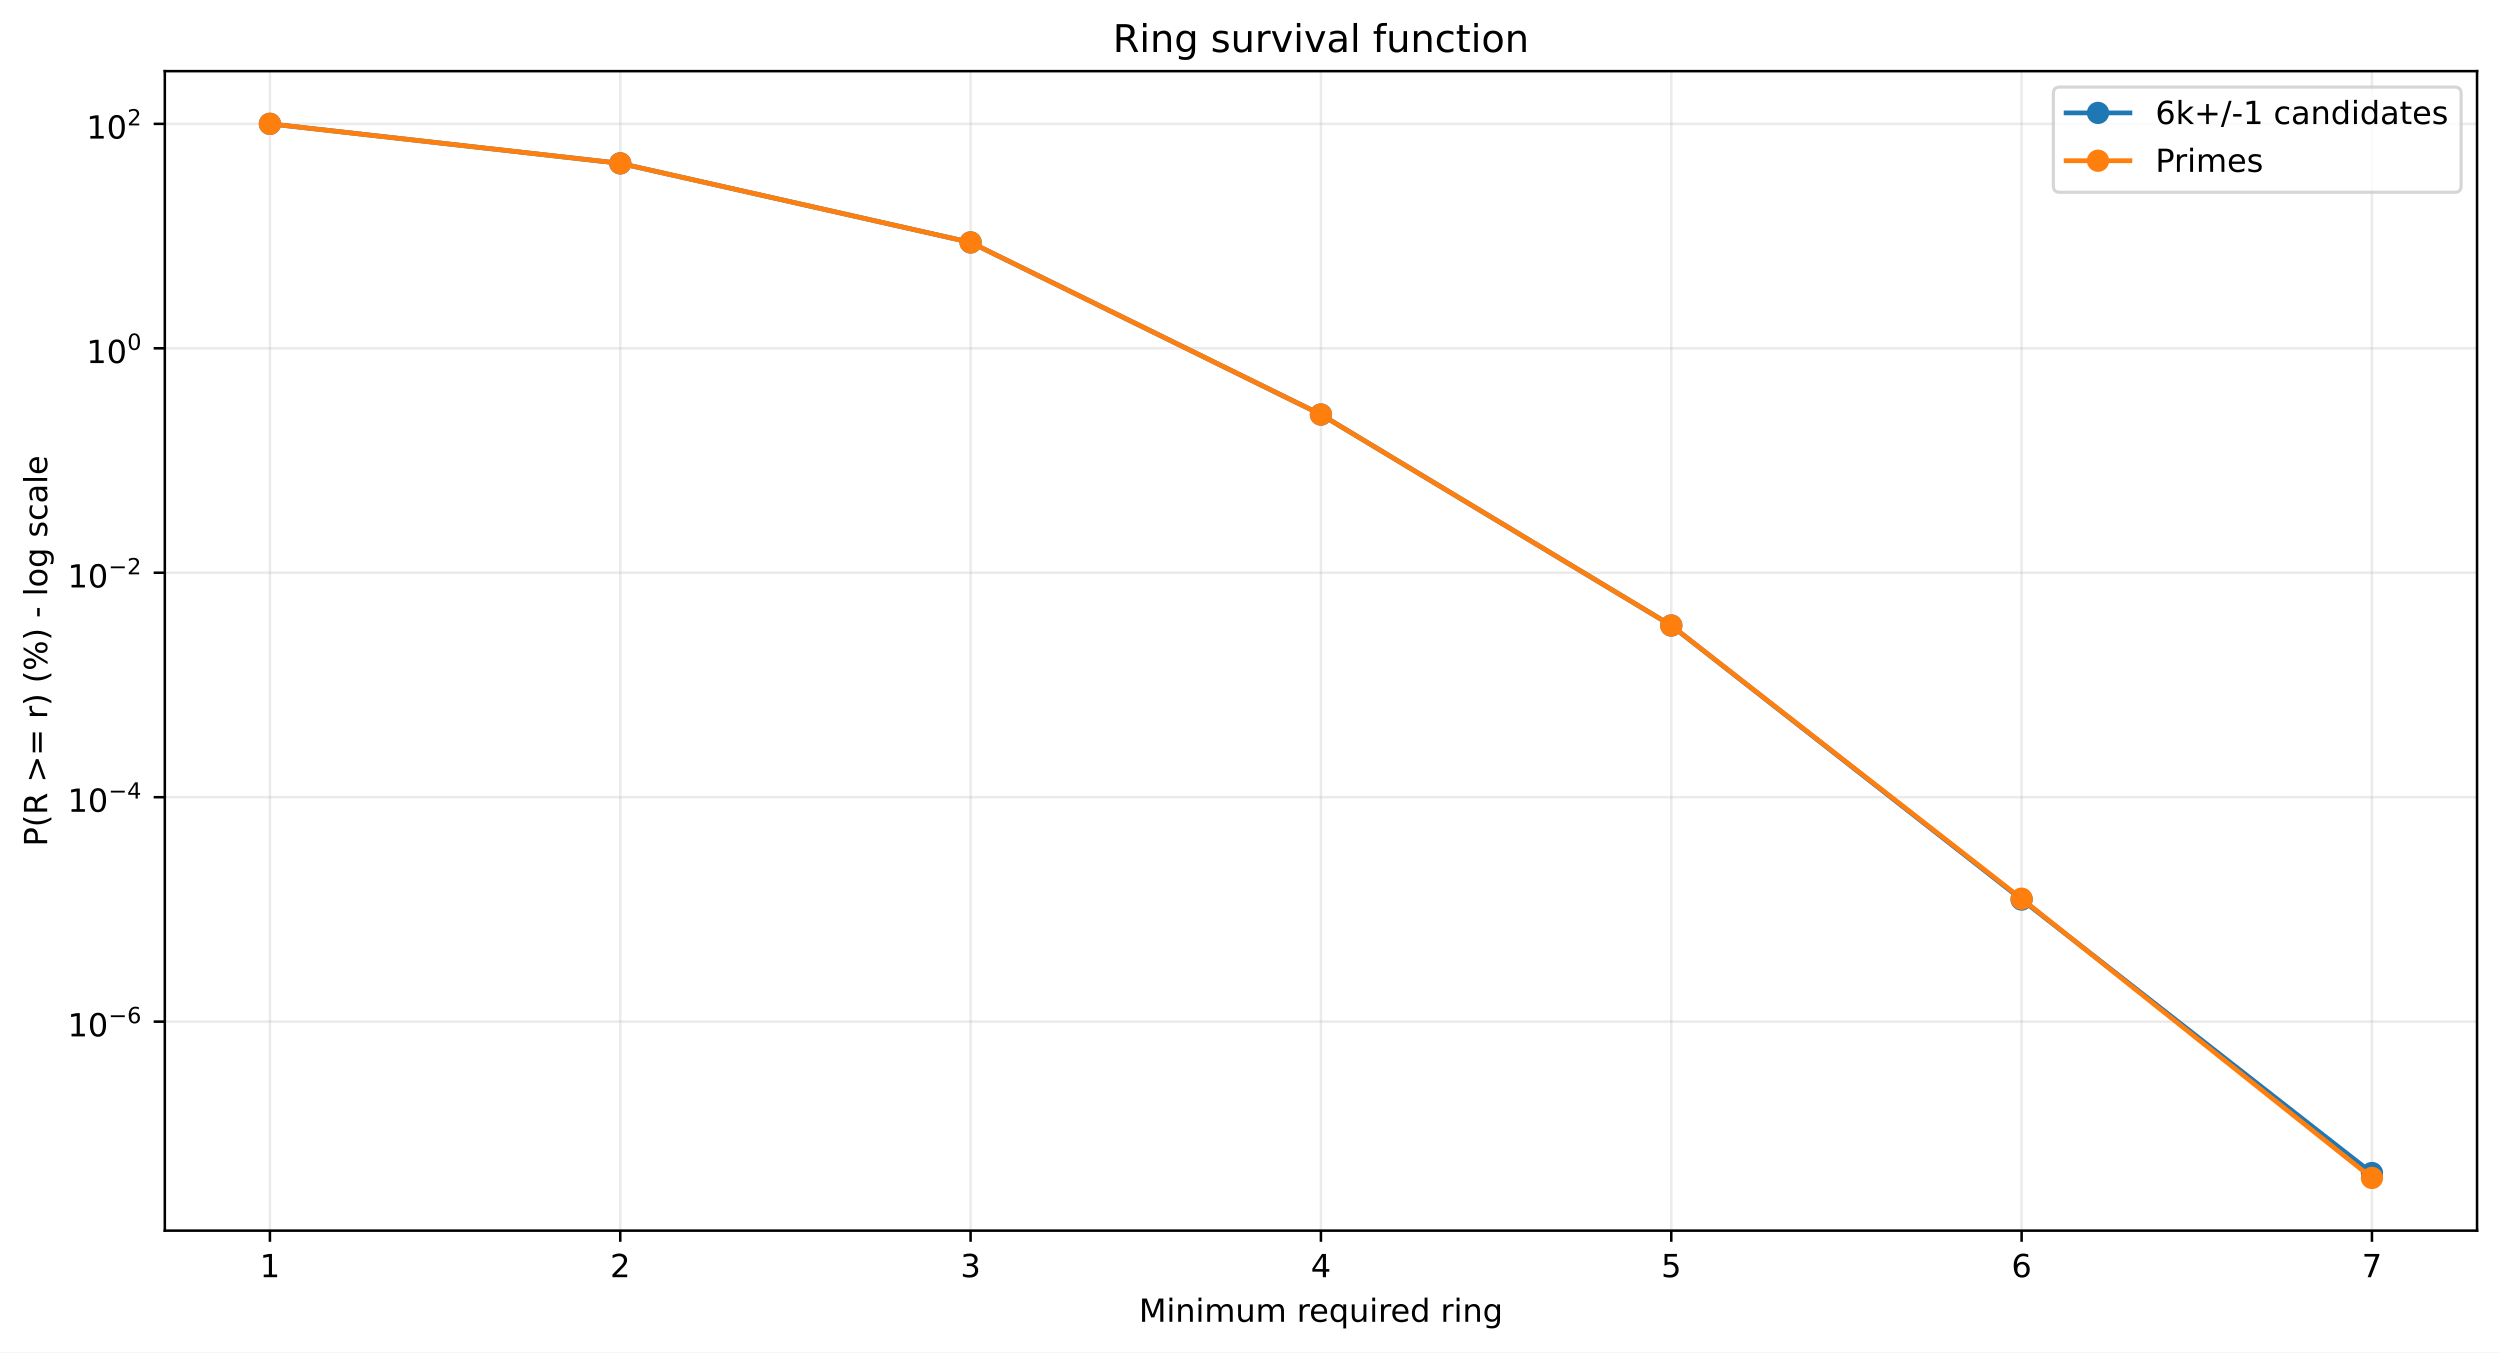
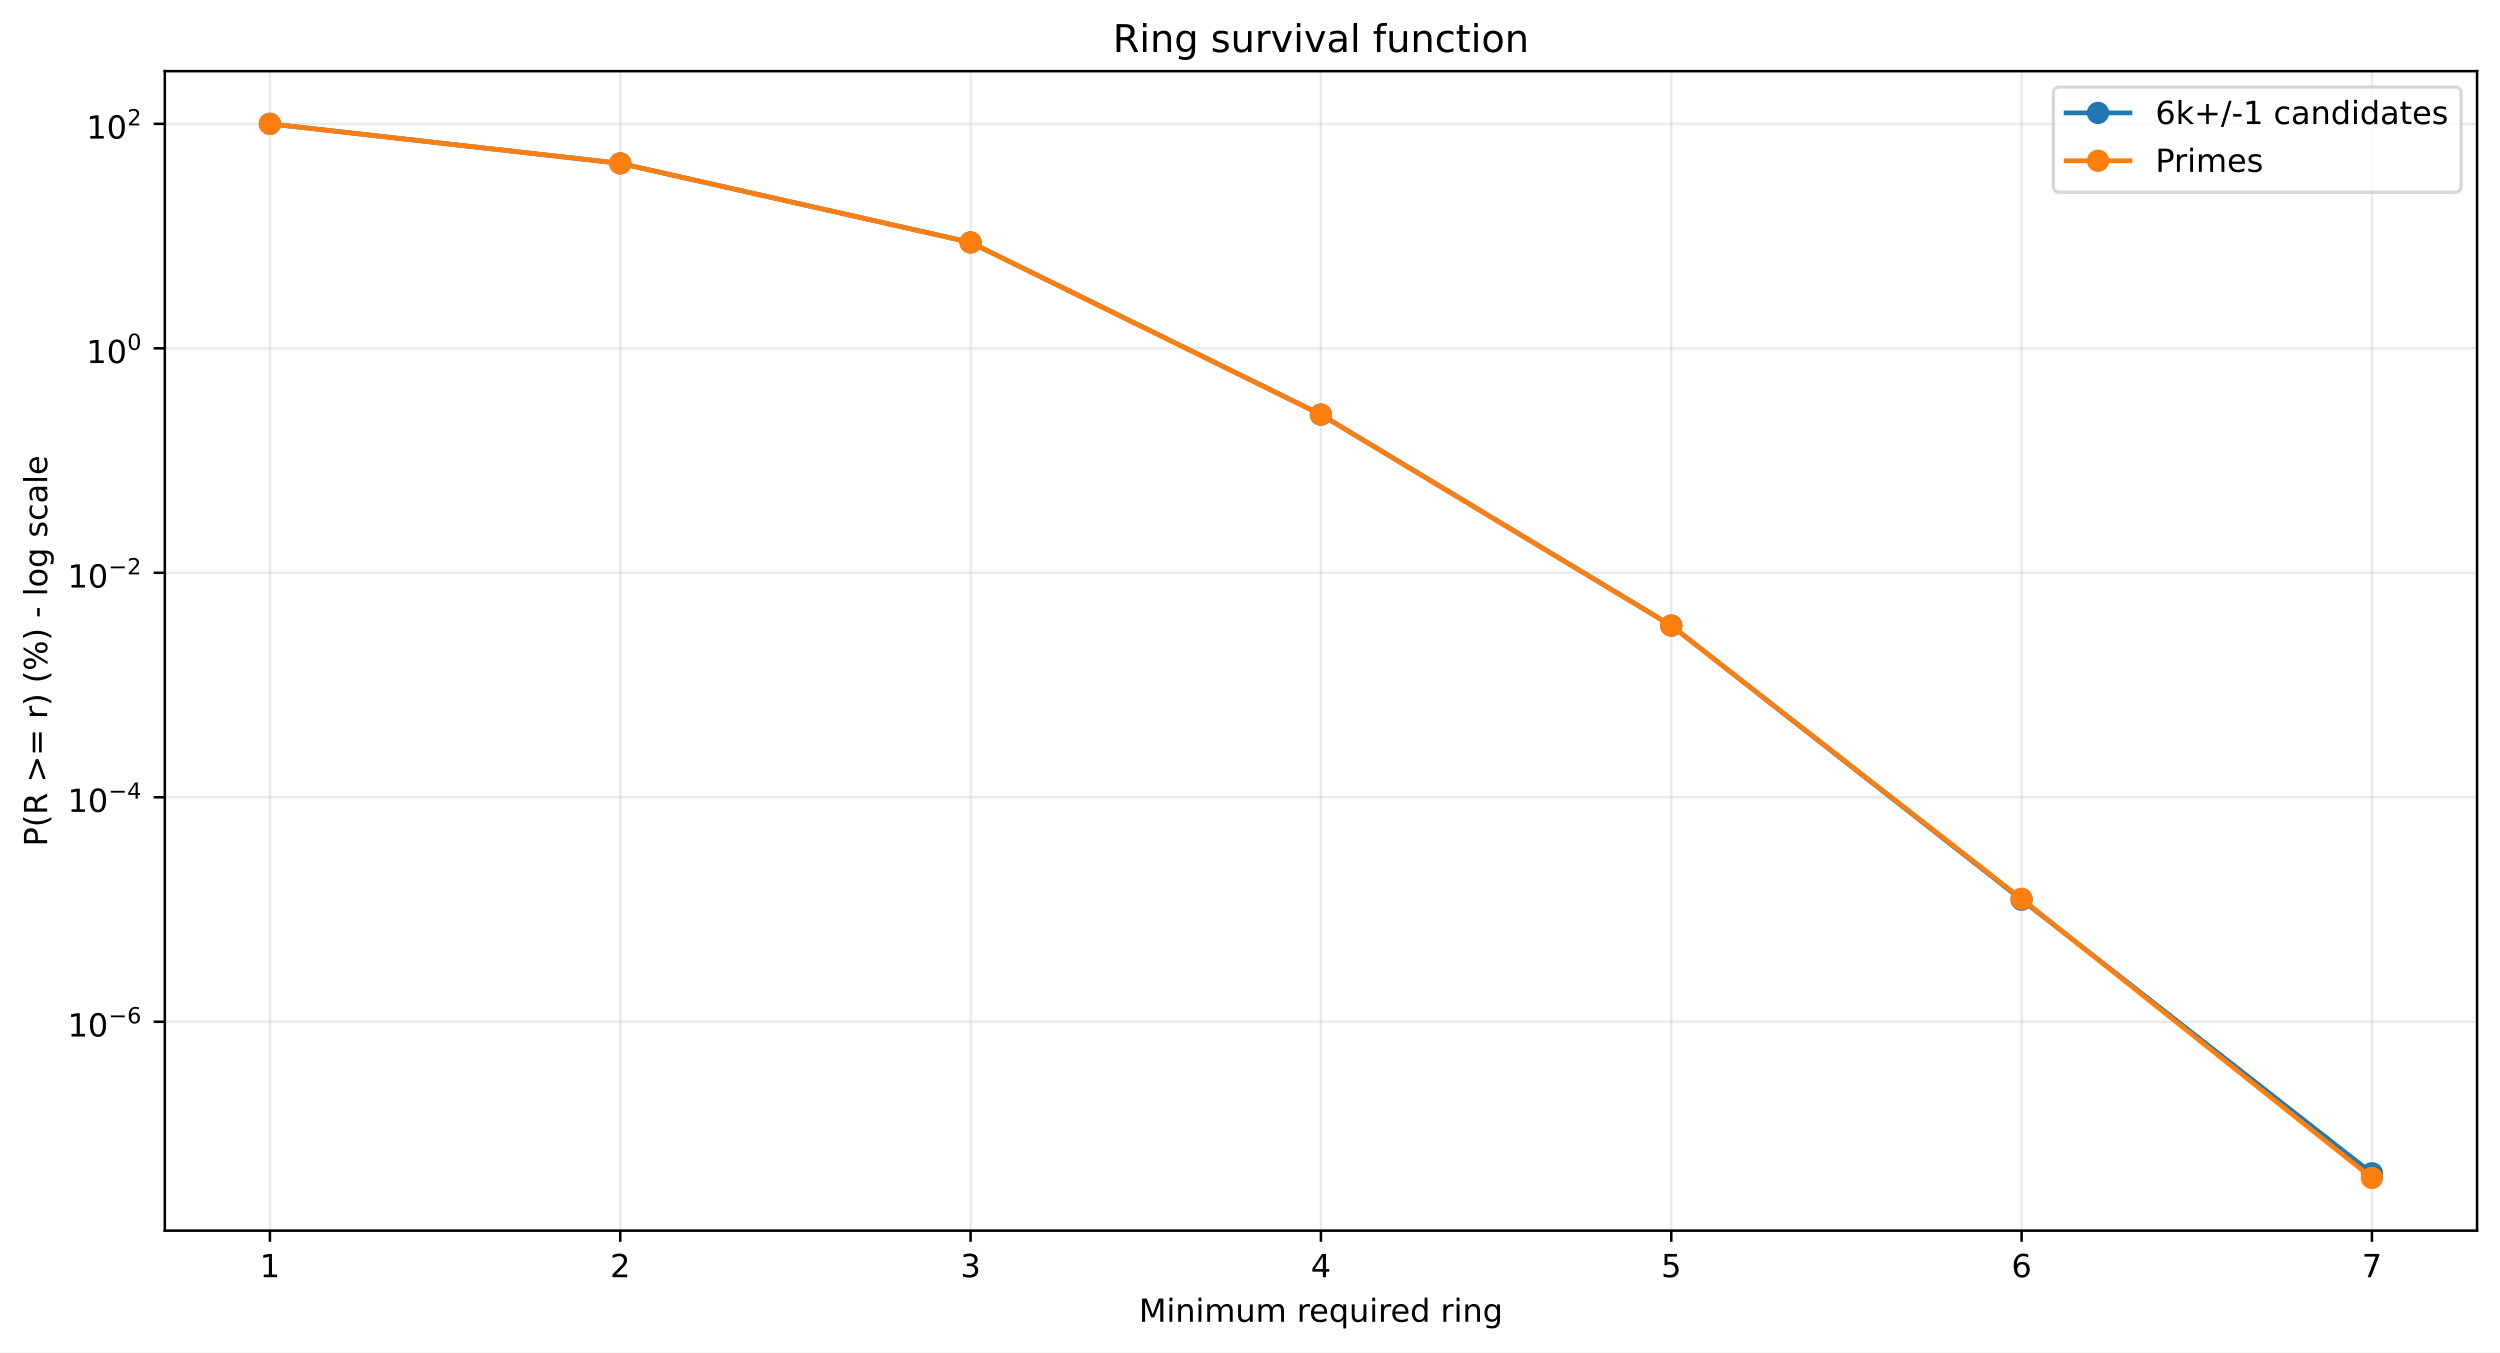
<svg xmlns="http://www.w3.org/2000/svg" xmlns:xlink="http://www.w3.org/1999/xlink" width="784.218pt" height="424.237pt" viewBox="0 0 784.218 424.237" version="1.1">
  <defs>
    <style type="text/css">*{stroke-linejoin: round; stroke-linecap: butt}</style>
  </defs>
  <g id="figure_1">
    <g id="patch_1">
      <path d="M 0 424.237  L 784.218 424.237  L 784.218 0  L 0 0  z " style="fill: #ffffff" />
    </g>
    <g id="axes_1">
      <g id="patch_2">
        <path d="M 51.701 386.036  L 777.018 386.036  L 777.018 22.318  L 51.701 22.318  z " style="fill: #ffffff" />
      </g>
      <g id="matplotlib.axis_1">
        <g id="xtick_1">
          <g id="line2d_1">
-             <path d="M 84.67 386.036  L 84.67 22.318  " clip-path="url(#p1ae38e6b0f)" style="fill: none; stroke: #b0b0b0; stroke-opacity: 0.25; stroke-width: 0.8; stroke-linecap: square" />
+             <path d="M 84.67 386.036  L 84.67 22.318  " clip-path="url(#p50b3329f3d)" style="fill: none; stroke: #b0b0b0; stroke-opacity: 0.25; stroke-width: 0.8; stroke-linecap: square" />
          </g>
          <g id="line2d_2">
            <defs>
-               <path id="m059212025f" d="M 0 0  L 0 3.5  " style="stroke: #000000; stroke-width: 0.8" />
+               <path id="m45922d19ab" d="M 0 0  L 0 3.5  " style="stroke: #000000; stroke-width: 0.8" />
            </defs>
            <g>
-               <use xlink:href="#m059212025f" x="84.67" y="386.036" style="stroke: #000000; stroke-width: 0.8" />
+               <use xlink:href="#m45922d19ab" x="84.67" y="386.036" style="stroke: #000000; stroke-width: 0.8" />
            </g>
          </g>
          <g id="text_1">
            <g transform="translate(81.48852 400.6334) scale(0.1 -0.1)">
              <defs>
                <path id="DejaVuSans-14" d="M 794 531  L 1825 531  L 1825 4091  L 703 3866  L 703 4441  L 1819 4666  L 2450 4666  L 2450 531  L 3481 531  L 3481 0  L 794 0  L 794 531  z " transform="scale(0.015625)" />
              </defs>
              <use xlink:href="#DejaVuSans-14" />
            </g>
          </g>
        </g>
        <g id="xtick_2">
          <g id="line2d_3">
-             <path d="M 194.566 386.036  L 194.566 22.318  " clip-path="url(#p1ae38e6b0f)" style="fill: none; stroke: #b0b0b0; stroke-opacity: 0.25; stroke-width: 0.8; stroke-linecap: square" />
+             <path d="M 194.566 386.036  L 194.566 22.318  " clip-path="url(#p50b3329f3d)" style="fill: none; stroke: #b0b0b0; stroke-opacity: 0.25; stroke-width: 0.8; stroke-linecap: square" />
          </g>
          <g id="line2d_4">
            <g>
-               <use xlink:href="#m059212025f" x="194.566" y="386.036" style="stroke: #000000; stroke-width: 0.8" />
+               <use xlink:href="#m45922d19ab" x="194.566" y="386.036" style="stroke: #000000; stroke-width: 0.8" />
            </g>
          </g>
          <g id="text_2">
            <g transform="translate(191.3851 400.6334) scale(0.1 -0.1)">
              <defs>
                <path id="DejaVuSans-15" d="M 1228 531  L 3431 531  L 3431 0  L 469 0  L 469 531  Q 828 903 1448 1529  Q 2069 2156 2228 2338  Q 2531 2678 2651 2914  Q 2772 3150 2772 3378  Q 2772 3750 2511 3984  Q 2250 4219 1831 4219  Q 1534 4219 1204 4116  Q 875 4013 500 3803  L 500 4441  Q 881 4594 1212 4672  Q 1544 4750 1819 4750  Q 2544 4750 2975 4387  Q 3406 4025 3406 3419  Q 3406 3131 3298 2873  Q 3191 2616 2906 2266  Q 2828 2175 2409 1742  Q 1991 1309 1228 531  z " transform="scale(0.015625)" />
              </defs>
              <use xlink:href="#DejaVuSans-15" />
            </g>
          </g>
        </g>
        <g id="xtick_3">
          <g id="line2d_5">
-             <path d="M 304.463 386.036  L 304.463 22.318  " clip-path="url(#p1ae38e6b0f)" style="fill: none; stroke: #b0b0b0; stroke-opacity: 0.25; stroke-width: 0.8; stroke-linecap: square" />
+             <path d="M 304.463 386.036  L 304.463 22.318  " clip-path="url(#p50b3329f3d)" style="fill: none; stroke: #b0b0b0; stroke-opacity: 0.25; stroke-width: 0.8; stroke-linecap: square" />
          </g>
          <g id="line2d_6">
            <g>
-               <use xlink:href="#m059212025f" x="304.463" y="386.036" style="stroke: #000000; stroke-width: 0.8" />
+               <use xlink:href="#m45922d19ab" x="304.463" y="386.036" style="stroke: #000000; stroke-width: 0.8" />
            </g>
          </g>
          <g id="text_3">
            <g transform="translate(301.2817 400.6334) scale(0.1 -0.1)">
              <defs>
                <path id="DejaVuSans-16" d="M 2597 2516  Q 3050 2419 3304 2112  Q 3559 1806 3559 1356  Q 3559 666 3084 287  Q 2609 -91 1734 -91  Q 1441 -91 1130 -33  Q 819 25 488 141  L 488 750  Q 750 597 1062 519  Q 1375 441 1716 441  Q 2309 441 2620 675  Q 2931 909 2931 1356  Q 2931 1769 2642 2001  Q 2353 2234 1838 2234  L 1294 2234  L 1294 2753  L 1863 2753  Q 2328 2753 2575 2939  Q 2822 3125 2822 3475  Q 2822 3834 2567 4026  Q 2313 4219 1838 4219  Q 1578 4219 1281 4162  Q 984 4106 628 3988  L 628 4550  Q 988 4650 1302 4700  Q 1616 4750 1894 4750  Q 2613 4750 3031 4423  Q 3450 4097 3450 3541  Q 3450 3153 3228 2886  Q 3006 2619 2597 2516  z " transform="scale(0.015625)" />
              </defs>
              <use xlink:href="#DejaVuSans-16" />
            </g>
          </g>
        </g>
        <g id="xtick_4">
          <g id="line2d_7">
-             <path d="M 414.36 386.036  L 414.36 22.318  " clip-path="url(#p1ae38e6b0f)" style="fill: none; stroke: #b0b0b0; stroke-opacity: 0.25; stroke-width: 0.8; stroke-linecap: square" />
+             <path d="M 414.36 386.036  L 414.36 22.318  " clip-path="url(#p50b3329f3d)" style="fill: none; stroke: #b0b0b0; stroke-opacity: 0.25; stroke-width: 0.8; stroke-linecap: square" />
          </g>
          <g id="line2d_8">
            <g>
-               <use xlink:href="#m059212025f" x="414.36" y="386.036" style="stroke: #000000; stroke-width: 0.8" />
+               <use xlink:href="#m45922d19ab" x="414.36" y="386.036" style="stroke: #000000; stroke-width: 0.8" />
            </g>
          </g>
          <g id="text_4">
            <g transform="translate(411.1784 400.6334) scale(0.1 -0.1)">
              <defs>
                <path id="DejaVuSans-17" d="M 2419 4116  L 825 1625  L 2419 1625  L 2419 4116  z M 2253 4666  L 3047 4666  L 3047 1625  L 3713 1625  L 3713 1100  L 3047 1100  L 3047 0  L 2419 0  L 2419 1100  L 313 1100  L 313 1709  L 2253 4666  z " transform="scale(0.015625)" />
              </defs>
              <use xlink:href="#DejaVuSans-17" />
            </g>
          </g>
        </g>
        <g id="xtick_5">
          <g id="line2d_9">
-             <path d="M 524.256 386.036  L 524.256 22.318  " clip-path="url(#p1ae38e6b0f)" style="fill: none; stroke: #b0b0b0; stroke-opacity: 0.25; stroke-width: 0.8; stroke-linecap: square" />
+             <path d="M 524.256 386.036  L 524.256 22.318  " clip-path="url(#p50b3329f3d)" style="fill: none; stroke: #b0b0b0; stroke-opacity: 0.25; stroke-width: 0.8; stroke-linecap: square" />
          </g>
          <g id="line2d_10">
            <g>
-               <use xlink:href="#m059212025f" x="524.256" y="386.036" style="stroke: #000000; stroke-width: 0.8" />
+               <use xlink:href="#m45922d19ab" x="524.256" y="386.036" style="stroke: #000000; stroke-width: 0.8" />
            </g>
          </g>
          <g id="text_5">
            <g transform="translate(521.075 400.6334) scale(0.1 -0.1)">
              <defs>
                <path id="DejaVuSans-18" d="M 691 4666  L 3169 4666  L 3169 4134  L 1269 4134  L 1269 2991  Q 1406 3038 1543 3061  Q 1681 3084 1819 3084  Q 2600 3084 3056 2656  Q 3513 2228 3513 1497  Q 3513 744 3044 326  Q 2575 -91 1722 -91  Q 1428 -91 1123 -41  Q 819 9 494 109  L 494 744  Q 775 591 1075 516  Q 1375 441 1709 441  Q 2250 441 2565 725  Q 2881 1009 2881 1497  Q 2881 1984 2565 2268  Q 2250 2553 1709 2553  Q 1456 2553 1204 2497  Q 953 2441 691 2322  L 691 4666  z " transform="scale(0.015625)" />
              </defs>
              <use xlink:href="#DejaVuSans-18" />
            </g>
          </g>
        </g>
        <g id="xtick_6">
          <g id="line2d_11">
-             <path d="M 634.153 386.036  L 634.153 22.318  " clip-path="url(#p1ae38e6b0f)" style="fill: none; stroke: #b0b0b0; stroke-opacity: 0.25; stroke-width: 0.8; stroke-linecap: square" />
+             <path d="M 634.153 386.036  L 634.153 22.318  " clip-path="url(#p50b3329f3d)" style="fill: none; stroke: #b0b0b0; stroke-opacity: 0.25; stroke-width: 0.8; stroke-linecap: square" />
          </g>
          <g id="line2d_12">
            <g>
-               <use xlink:href="#m059212025f" x="634.153" y="386.036" style="stroke: #000000; stroke-width: 0.8" />
+               <use xlink:href="#m45922d19ab" x="634.153" y="386.036" style="stroke: #000000; stroke-width: 0.8" />
            </g>
          </g>
          <g id="text_6">
            <g transform="translate(630.9716 400.6334) scale(0.1 -0.1)">
              <defs>
                <path id="DejaVuSans-19" d="M 2113 2584  Q 1688 2584 1439 2293  Q 1191 2003 1191 1497  Q 1191 994 1439 701  Q 1688 409 2113 409  Q 2538 409 2786 701  Q 3034 994 3034 1497  Q 3034 2003 2786 2293  Q 2538 2584 2113 2584  z M 3366 4563  L 3366 3988  Q 3128 4100 2886 4159  Q 2644 4219 2406 4219  Q 1781 4219 1451 3797  Q 1122 3375 1075 2522  Q 1259 2794 1537 2939  Q 1816 3084 2150 3084  Q 2853 3084 3261 2657  Q 3669 2231 3669 1497  Q 3669 778 3244 343  Q 2819 -91 2113 -91  Q 1303 -91 875 529  Q 447 1150 447 2328  Q 447 3434 972 4092  Q 1497 4750 2381 4750  Q 2619 4750 2861 4703  Q 3103 4656 3366 4563  z " transform="scale(0.015625)" />
              </defs>
              <use xlink:href="#DejaVuSans-19" />
            </g>
          </g>
        </g>
        <g id="xtick_7">
          <g id="line2d_13">
-             <path d="M 744.049 386.036  L 744.049 22.318  " clip-path="url(#p1ae38e6b0f)" style="fill: none; stroke: #b0b0b0; stroke-opacity: 0.25; stroke-width: 0.8; stroke-linecap: square" />
+             <path d="M 744.049 386.036  L 744.049 22.318  " clip-path="url(#p50b3329f3d)" style="fill: none; stroke: #b0b0b0; stroke-opacity: 0.25; stroke-width: 0.8; stroke-linecap: square" />
          </g>
          <g id="line2d_14">
            <g>
-               <use xlink:href="#m059212025f" x="744.049" y="386.036" style="stroke: #000000; stroke-width: 0.8" />
+               <use xlink:href="#m45922d19ab" x="744.049" y="386.036" style="stroke: #000000; stroke-width: 0.8" />
            </g>
          </g>
          <g id="text_7">
            <g transform="translate(740.8682 400.6334) scale(0.1 -0.1)">
              <defs>
                <path id="DejaVuSans-1a" d="M 525 4666  L 3525 4666  L 3525 4397  L 1831 0  L 1172 0  L 2766 4134  L 525 4134  L 525 4666  z " transform="scale(0.015625)" />
              </defs>
              <use xlink:href="#DejaVuSans-1a" />
            </g>
          </g>
        </g>
        <g id="text_8">
          <g transform="translate(357.2737 414.6342) scale(0.1 -0.1)">
            <defs>
              <path id="DejaVuSans-30" d="M 628 4666  L 1569 4666  L 2759 1491  L 3956 4666  L 4897 4666  L 4897 0  L 4281 0  L 4281 4097  L 3078 897  L 2444 897  L 1241 4097  L 1241 0  L 628 0  L 628 4666  z " transform="scale(0.015625)" />
              <path id="DejaVuSans-4c" d="M 603 3500  L 1178 3500  L 1178 0  L 603 0  L 603 3500  z M 603 4863  L 1178 4863  L 1178 4134  L 603 4134  L 603 4863  z " transform="scale(0.015625)" />
              <path id="DejaVuSans-51" d="M 3513 2113  L 3513 0  L 2938 0  L 2938 2094  Q 2938 2591 2744 2837  Q 2550 3084 2163 3084  Q 1697 3084 1428 2787  Q 1159 2491 1159 1978  L 1159 0  L 581 0  L 581 3500  L 1159 3500  L 1159 2956  Q 1366 3272 1645 3428  Q 1925 3584 2291 3584  Q 2894 3584 3203 3211  Q 3513 2838 3513 2113  z " transform="scale(0.015625)" />
              <path id="DejaVuSans-50" d="M 3328 2828  Q 3544 3216 3844 3400  Q 4144 3584 4550 3584  Q 5097 3584 5394 3201  Q 5691 2819 5691 2113  L 5691 0  L 5113 0  L 5113 2094  Q 5113 2597 4934 2840  Q 4756 3084 4391 3084  Q 3944 3084 3684 2787  Q 3425 2491 3425 1978  L 3425 0  L 2847 0  L 2847 2094  Q 2847 2600 2669 2842  Q 2491 3084 2119 3084  Q 1678 3084 1418 2786  Q 1159 2488 1159 1978  L 1159 0  L 581 0  L 581 3500  L 1159 3500  L 1159 2956  Q 1356 3278 1631 3431  Q 1906 3584 2284 3584  Q 2666 3584 2933 3390  Q 3200 3197 3328 2828  z " transform="scale(0.015625)" />
              <path id="DejaVuSans-58" d="M 544 1381  L 544 3500  L 1119 3500  L 1119 1403  Q 1119 906 1312 657  Q 1506 409 1894 409  Q 2359 409 2629 706  Q 2900 1003 2900 1516  L 2900 3500  L 3475 3500  L 3475 0  L 2900 0  L 2900 538  Q 2691 219 2414 64  Q 2138 -91 1772 -91  Q 1169 -91 856 284  Q 544 659 544 1381  z M 1991 3584  L 1991 3584  z " transform="scale(0.015625)" />
              <path id="DejaVuSans-3" transform="scale(0.015625)" />
              <path id="DejaVuSans-55" d="M 2631 2963  Q 2534 3019 2420 3045  Q 2306 3072 2169 3072  Q 1681 3072 1420 2755  Q 1159 2438 1159 1844  L 1159 0  L 581 0  L 581 3500  L 1159 3500  L 1159 2956  Q 1341 3275 1631 3429  Q 1922 3584 2338 3584  Q 2397 3584 2469 3576  Q 2541 3569 2628 3553  L 2631 2963  z " transform="scale(0.015625)" />
              <path id="DejaVuSans-48" d="M 3597 1894  L 3597 1613  L 953 1613  Q 991 1019 1311 708  Q 1631 397 2203 397  Q 2534 397 2845 478  Q 3156 559 3463 722  L 3463 178  Q 3153 47 2828 -22  Q 2503 -91 2169 -91  Q 1331 -91 842 396  Q 353 884 353 1716  Q 353 2575 817 3079  Q 1281 3584 2069 3584  Q 2775 3584 3186 3129  Q 3597 2675 3597 1894  z M 3022 2063  Q 3016 2534 2758 2815  Q 2500 3097 2075 3097  Q 1594 3097 1305 2825  Q 1016 2553 972 2059  L 3022 2063  z " transform="scale(0.015625)" />
              <path id="DejaVuSans-54" d="M 947 1747  Q 947 1113 1208 752  Q 1469 391 1925 391  Q 2381 391 2643 752  Q 2906 1113 2906 1747  Q 2906 2381 2643 2742  Q 2381 3103 1925 3103  Q 1469 3103 1208 2742  Q 947 2381 947 1747  z M 2906 525  Q 2725 213 2448 61  Q 2172 -91 1784 -91  Q 1150 -91 751 415  Q 353 922 353 1747  Q 353 2572 751 3078  Q 1150 3584 1784 3584  Q 2172 3584 2448 3432  Q 2725 3281 2906 2969  L 2906 3500  L 3481 3500  L 3481 -1331  L 2906 -1331  L 2906 525  z " transform="scale(0.015625)" />
              <path id="DejaVuSans-47" d="M 2906 2969  L 2906 4863  L 3481 4863  L 3481 0  L 2906 0  L 2906 525  Q 2725 213 2448 61  Q 2172 -91 1784 -91  Q 1150 -91 751 415  Q 353 922 353 1747  Q 353 2572 751 3078  Q 1150 3584 1784 3584  Q 2172 3584 2448 3432  Q 2725 3281 2906 2969  z M 947 1747  Q 947 1113 1208 752  Q 1469 391 1925 391  Q 2381 391 2643 752  Q 2906 1113 2906 1747  Q 2906 2381 2643 2742  Q 2381 3103 1925 3103  Q 1469 3103 1208 2742  Q 947 2381 947 1747  z " transform="scale(0.015625)" />
              <path id="DejaVuSans-4a" d="M 2906 1791  Q 2906 2416 2648 2759  Q 2391 3103 1925 3103  Q 1463 3103 1205 2759  Q 947 2416 947 1791  Q 947 1169 1205 825  Q 1463 481 1925 481  Q 2391 481 2648 825  Q 2906 1169 2906 1791  z M 3481 434  Q 3481 -459 3084 -895  Q 2688 -1331 1869 -1331  Q 1566 -1331 1297 -1286  Q 1028 -1241 775 -1147  L 775 -588  Q 1028 -725 1275 -790  Q 1522 -856 1778 -856  Q 2344 -856 2625 -561  Q 2906 -266 2906 331  L 2906 616  Q 2728 306 2450 153  Q 2172 0 1784 0  Q 1141 0 747 490  Q 353 981 353 1791  Q 353 2603 747 3093  Q 1141 3584 1784 3584  Q 2172 3584 2450 3431  Q 2728 3278 2906 2969  L 2906 3500  L 3481 3500  L 3481 434  z " transform="scale(0.015625)" />
            </defs>
            <use xlink:href="#DejaVuSans-30" />
            <use xlink:href="#DejaVuSans-4c" transform="translate(86.28125 0)" />
            <use xlink:href="#DejaVuSans-51" transform="translate(114.0625 0)" />
            <use xlink:href="#DejaVuSans-4c" transform="translate(177.4375 0)" />
            <use xlink:href="#DejaVuSans-50" transform="translate(205.2188 0)" />
            <use xlink:href="#DejaVuSans-58" transform="translate(302.625 0)" />
            <use xlink:href="#DejaVuSans-50" transform="translate(366 0)" />
            <use xlink:href="#DejaVuSans-3" transform="translate(463.4062 0)" />
            <use xlink:href="#DejaVuSans-55" transform="translate(495.1875 0)" />
            <use xlink:href="#DejaVuSans-48" transform="translate(534.0938 0)" />
            <use xlink:href="#DejaVuSans-54" transform="translate(595.625 0)" />
            <use xlink:href="#DejaVuSans-58" transform="translate(659.1094 0)" />
            <use xlink:href="#DejaVuSans-4c" transform="translate(722.4844 0)" />
            <use xlink:href="#DejaVuSans-55" transform="translate(750.2656 0)" />
            <use xlink:href="#DejaVuSans-48" transform="translate(789.1719 0)" />
            <use xlink:href="#DejaVuSans-47" transform="translate(850.7031 0)" />
            <use xlink:href="#DejaVuSans-3" transform="translate(914.1875 0)" />
            <use xlink:href="#DejaVuSans-55" transform="translate(945.9688 0)" />
            <use xlink:href="#DejaVuSans-4c" transform="translate(987.0781 0)" />
            <use xlink:href="#DejaVuSans-51" transform="translate(1014.859 0)" />
            <use xlink:href="#DejaVuSans-4a" transform="translate(1078.234 0)" />
          </g>
        </g>
      </g>
      <g id="matplotlib.axis_2">
        <g id="ytick_1">
          <g id="line2d_15">
-             <path d="M 51.701 320.472  L 777.018 320.472  " clip-path="url(#p1ae38e6b0f)" style="fill: none; stroke: #b0b0b0; stroke-opacity: 0.25; stroke-width: 0.8; stroke-linecap: square" />
+             <path d="M 51.701 320.515  L 777.018 320.515  " clip-path="url(#p50b3329f3d)" style="fill: none; stroke: #b0b0b0; stroke-opacity: 0.25; stroke-width: 0.8; stroke-linecap: square" />
          </g>
          <g id="line2d_16">
            <defs>
-               <path id="m1b7228b751" d="M 0 0  L -3.5 0  " style="stroke: #000000; stroke-width: 0.8" />
+               <path id="m582ec5934e" d="M 0 0  L -3.5 0  " style="stroke: #000000; stroke-width: 0.8" />
            </defs>
            <g>
-               <use xlink:href="#m1b7228b751" x="51.701" y="320.472" style="stroke: #000000; stroke-width: 0.8" />
+               <use xlink:href="#m582ec5934e" x="51.701" y="320.515" style="stroke: #000000; stroke-width: 0.8" />
            </g>
          </g>
          <g id="text_9">
-             <g transform="translate(21.20078 325.1716) scale(0.1 -0.1)">
+             <g transform="translate(21.20078 325.2154) scale(0.1 -0.1)">
              <defs>
                <path id="DejaVuSans-13" d="M 2034 4250  Q 1547 4250 1301 3770  Q 1056 3291 1056 2328  Q 1056 1369 1301 889  Q 1547 409 2034 409  Q 2525 409 2770 889  Q 3016 1369 3016 2328  Q 3016 3291 2770 3770  Q 2525 4250 2034 4250  z M 2034 4750  Q 2819 4750 3233 4129  Q 3647 3509 3647 2328  Q 3647 1150 3233 529  Q 2819 -91 2034 -91  Q 1250 -91 836 529  Q 422 1150 422 2328  Q 422 3509 836 4129  Q 1250 4750 2034 4750  z " transform="scale(0.015625)" />
                <path id="DejaVuSans-c9c" d="M 678 2272  L 4684 2272  L 4684 1741  L 678 1741  L 678 2272  z " transform="scale(0.015625)" />
              </defs>
              <use xlink:href="#DejaVuSans-14" transform="translate(0 0.746875)" />
              <use xlink:href="#DejaVuSans-13" transform="translate(63.62305 0.746875)" />
              <use xlink:href="#DejaVuSans-c9c" transform="translate(128.2031 42.04688) scale(0.7)" />
              <use xlink:href="#DejaVuSans-19" transform="translate(186.8555 42.04688) scale(0.7)" />
            </g>
          </g>
        </g>
        <g id="ytick_2">
          <g id="line2d_17">
-             <path d="M 51.701 250.066  L 777.018 250.066  " clip-path="url(#p1ae38e6b0f)" style="fill: none; stroke: #b0b0b0; stroke-opacity: 0.25; stroke-width: 0.8; stroke-linecap: square" />
+             <path d="M 51.701 250.099  L 777.018 250.099  " clip-path="url(#p50b3329f3d)" style="fill: none; stroke: #b0b0b0; stroke-opacity: 0.25; stroke-width: 0.8; stroke-linecap: square" />
          </g>
          <g id="line2d_18">
            <g>
-               <use xlink:href="#m1b7228b751" x="51.701" y="250.066" style="stroke: #000000; stroke-width: 0.8" />
+               <use xlink:href="#m582ec5934e" x="51.701" y="250.099" style="stroke: #000000; stroke-width: 0.8" />
            </g>
          </g>
          <g id="text_10">
-             <g transform="translate(21.20078 254.7164) scale(0.1 -0.1)">
+             <g transform="translate(21.20078 254.7493) scale(0.1 -0.1)">
              <use xlink:href="#DejaVuSans-14" transform="translate(0 0.665625)" />
              <use xlink:href="#DejaVuSans-13" transform="translate(63.62305 0.665625)" />
              <use xlink:href="#DejaVuSans-c9c" transform="translate(128.2031 41.96563) scale(0.7)" />
              <use xlink:href="#DejaVuSans-17" transform="translate(186.8555 41.96563) scale(0.7)" />
            </g>
          </g>
        </g>
        <g id="ytick_3">
          <g id="line2d_19">
-             <path d="M 51.701 179.661  L 777.018 179.661  " clip-path="url(#p1ae38e6b0f)" style="fill: none; stroke: #b0b0b0; stroke-opacity: 0.25; stroke-width: 0.8; stroke-linecap: square" />
+             <path d="M 51.701 179.683  L 777.018 179.683  " clip-path="url(#p50b3329f3d)" style="fill: none; stroke: #b0b0b0; stroke-opacity: 0.25; stroke-width: 0.8; stroke-linecap: square" />
          </g>
          <g id="line2d_20">
            <g>
-               <use xlink:href="#m1b7228b751" x="51.701" y="179.661" style="stroke: #000000; stroke-width: 0.8" />
+               <use xlink:href="#m582ec5934e" x="51.701" y="179.683" style="stroke: #000000; stroke-width: 0.8" />
            </g>
          </g>
          <g id="text_11">
-             <g transform="translate(21.20078 184.3612) scale(0.1 -0.1)">
+             <g transform="translate(21.20078 184.3831) scale(0.1 -0.1)">
              <use xlink:href="#DejaVuSans-14" transform="translate(0 0.746875)" />
              <use xlink:href="#DejaVuSans-13" transform="translate(63.62305 0.746875)" />
              <use xlink:href="#DejaVuSans-c9c" transform="translate(128.2031 42.04688) scale(0.7)" />
              <use xlink:href="#DejaVuSans-15" transform="translate(186.8555 42.04688) scale(0.7)" />
            </g>
          </g>
        </g>
        <g id="ytick_4">
          <g id="line2d_21">
-             <path d="M 51.701 109.256  L 777.018 109.256  " clip-path="url(#p1ae38e6b0f)" style="fill: none; stroke: #b0b0b0; stroke-opacity: 0.25; stroke-width: 0.8; stroke-linecap: square" />
+             <path d="M 51.701 109.267  L 777.018 109.267  " clip-path="url(#p50b3329f3d)" style="fill: none; stroke: #b0b0b0; stroke-opacity: 0.25; stroke-width: 0.8; stroke-linecap: square" />
          </g>
          <g id="line2d_22">
            <g>
-               <use xlink:href="#m1b7228b751" x="51.701" y="109.256" style="stroke: #000000; stroke-width: 0.8" />
+               <use xlink:href="#m582ec5934e" x="51.701" y="109.267" style="stroke: #000000; stroke-width: 0.8" />
            </g>
          </g>
          <g id="text_12">
-             <g transform="translate(27.10078 113.956) scale(0.1 -0.1)">
+             <g transform="translate(27.10078 113.9669) scale(0.1 -0.1)">
              <use xlink:href="#DejaVuSans-14" transform="translate(0 0.746875)" />
              <use xlink:href="#DejaVuSans-13" transform="translate(63.62305 0.746875)" />
              <use xlink:href="#DejaVuSans-13" transform="translate(128.2031 42.04688) scale(0.7)" />
            </g>
          </g>
        </g>
        <g id="ytick_5">
          <g id="line2d_23">
-             <path d="M 51.701 38.851  L 777.018 38.851  " clip-path="url(#p1ae38e6b0f)" style="fill: none; stroke: #b0b0b0; stroke-opacity: 0.25; stroke-width: 0.8; stroke-linecap: square" />
+             <path d="M 51.701 38.851  L 777.018 38.851  " clip-path="url(#p50b3329f3d)" style="fill: none; stroke: #b0b0b0; stroke-opacity: 0.25; stroke-width: 0.8; stroke-linecap: square" />
          </g>
          <g id="line2d_24">
            <g>
-               <use xlink:href="#m1b7228b751" x="51.701" y="38.851" style="stroke: #000000; stroke-width: 0.8" />
+               <use xlink:href="#m582ec5934e" x="51.701" y="38.851" style="stroke: #000000; stroke-width: 0.8" />
            </g>
          </g>
          <g id="text_13">
            <g transform="translate(27.10078 43.55075) scale(0.1 -0.1)">
              <use xlink:href="#DejaVuSans-14" transform="translate(0 0.746875)" />
              <use xlink:href="#DejaVuSans-13" transform="translate(63.62305 0.746875)" />
              <use xlink:href="#DejaVuSans-15" transform="translate(128.2031 42.04688) scale(0.7)" />
            </g>
          </g>
        </g>
        <g id="text_14">
          <g transform="translate(14.79844 265.4996) rotate(-90) scale(0.1 -0.1)">
            <defs>
              <path id="DejaVuSans-33" d="M 1259 4147  L 1259 2394  L 2053 2394  Q 2494 2394 2734 2622  Q 2975 2850 2975 3272  Q 2975 3691 2734 3919  Q 2494 4147 2053 4147  L 1259 4147  z M 628 4666  L 2053 4666  Q 2838 4666 3239 4311  Q 3641 3956 3641 3272  Q 3641 2581 3239 2228  Q 2838 1875 2053 1875  L 1259 1875  L 1259 0  L 628 0  L 628 4666  z " transform="scale(0.015625)" />
              <path id="DejaVuSans-b" d="M 1984 4856  Q 1566 4138 1362 3434  Q 1159 2731 1159 2009  Q 1159 1288 1364 580  Q 1569 -128 1984 -844  L 1484 -844  Q 1016 -109 783 600  Q 550 1309 550 2009  Q 550 2706 781 3412  Q 1013 4119 1484 4856  L 1984 4856  z " transform="scale(0.015625)" />
              <path id="DejaVuSans-35" d="M 2841 2188  Q 3044 2119 3236 1894  Q 3428 1669 3622 1275  L 4263 0  L 3584 0  L 2988 1197  Q 2756 1666 2539 1819  Q 2322 1972 1947 1972  L 1259 1972  L 1259 0  L 628 0  L 628 4666  L 2053 4666  Q 2853 4666 3247 4331  Q 3641 3997 3641 3322  Q 3641 2881 3436 2590  Q 3231 2300 2841 2188  z M 1259 4147  L 1259 2491  L 2053 2491  Q 2509 2491 2742 2702  Q 2975 2913 2975 3322  Q 2975 3731 2742 3939  Q 2509 4147 2053 4147  L 1259 4147  z " transform="scale(0.015625)" />
              <path id="DejaVuSans-21" d="M 678 3150  L 678 3719  L 4684 2266  L 4684 1747  L 678 294  L 678 863  L 3897 2003  L 678 3150  z " transform="scale(0.015625)" />
              <path id="DejaVuSans-20" d="M 678 2906  L 4684 2906  L 4684 2381  L 678 2381  L 678 2906  z M 678 1631  L 4684 1631  L 4684 1100  L 678 1100  L 678 1631  z " transform="scale(0.015625)" />
              <path id="DejaVuSans-c" d="M 513 4856  L 1013 4856  Q 1481 4119 1714 3412  Q 1947 2706 1947 2009  Q 1947 1309 1714 600  Q 1481 -109 1013 -844  L 513 -844  Q 928 -128 1133 580  Q 1338 1288 1338 2009  Q 1338 2731 1133 3434  Q 928 4138 513 4856  z " transform="scale(0.015625)" />
              <path id="DejaVuSans-8" d="M 4653 2053  Q 4381 2053 4226 1822  Q 4072 1591 4072 1178  Q 4072 772 4226 539  Q 4381 306 4653 306  Q 4919 306 5073 539  Q 5228 772 5228 1178  Q 5228 1588 5073 1820  Q 4919 2053 4653 2053  z M 4653 2450  Q 5147 2450 5437 2106  Q 5728 1763 5728 1178  Q 5728 594 5436 251  Q 5144 -91 4653 -91  Q 4153 -91 3862 251  Q 3572 594 3572 1178  Q 3572 1766 3864 2108  Q 4156 2450 4653 2450  z M 1428 4353  Q 1159 4353 1004 4120  Q 850 3888 850 3481  Q 850 3069 1003 2837  Q 1156 2606 1428 2606  Q 1700 2606 1854 2837  Q 2009 3069 2009 3481  Q 2009 3884 1853 4118  Q 1697 4353 1428 4353  z M 4250 4750  L 4750 4750  L 1831 -91  L 1331 -91  L 4250 4750  z M 1428 4750  Q 1922 4750 2215 4408  Q 2509 4066 2509 3481  Q 2509 2891 2217 2550  Q 1925 2209 1428 2209  Q 931 2209 642 2551  Q 353 2894 353 3481  Q 353 4063 643 4406  Q 934 4750 1428 4750  z " transform="scale(0.015625)" />
              <path id="DejaVuSans-10" d="M 313 2009  L 1997 2009  L 1997 1497  L 313 1497  L 313 2009  z " transform="scale(0.015625)" />
              <path id="DejaVuSans-4f" d="M 603 4863  L 1178 4863  L 1178 0  L 603 0  L 603 4863  z " transform="scale(0.015625)" />
              <path id="DejaVuSans-52" d="M 1959 3097  Q 1497 3097 1228 2736  Q 959 2375 959 1747  Q 959 1119 1226 758  Q 1494 397 1959 397  Q 2419 397 2687 759  Q 2956 1122 2956 1747  Q 2956 2369 2687 2733  Q 2419 3097 1959 3097  z M 1959 3584  Q 2709 3584 3137 3096  Q 3566 2609 3566 1747  Q 3566 888 3137 398  Q 2709 -91 1959 -91  Q 1206 -91 779 398  Q 353 888 353 1747  Q 353 2609 779 3096  Q 1206 3584 1959 3584  z " transform="scale(0.015625)" />
              <path id="DejaVuSans-56" d="M 2834 3397  L 2834 2853  Q 2591 2978 2328 3040  Q 2066 3103 1784 3103  Q 1356 3103 1142 2972  Q 928 2841 928 2578  Q 928 2378 1081 2264  Q 1234 2150 1697 2047  L 1894 2003  Q 2506 1872 2764 1633  Q 3022 1394 3022 966  Q 3022 478 2636 193  Q 2250 -91 1575 -91  Q 1294 -91 989 -36  Q 684 19 347 128  L 347 722  Q 666 556 975 473  Q 1284 391 1588 391  Q 1994 391 2212 530  Q 2431 669 2431 922  Q 2431 1156 2273 1281  Q 2116 1406 1581 1522  L 1381 1569  Q 847 1681 609 1914  Q 372 2147 372 2553  Q 372 3047 722 3315  Q 1072 3584 1716 3584  Q 2034 3584 2315 3537  Q 2597 3491 2834 3397  z " transform="scale(0.015625)" />
              <path id="DejaVuSans-46" d="M 3122 3366  L 3122 2828  Q 2878 2963 2633 3030  Q 2388 3097 2138 3097  Q 1578 3097 1268 2742  Q 959 2388 959 1747  Q 959 1106 1268 751  Q 1578 397 2138 397  Q 2388 397 2633 464  Q 2878 531 3122 666  L 3122 134  Q 2881 22 2623 -34  Q 2366 -91 2075 -91  Q 1284 -91 818 406  Q 353 903 353 1747  Q 353 2603 823 3093  Q 1294 3584 2113 3584  Q 2378 3584 2631 3529  Q 2884 3475 3122 3366  z " transform="scale(0.015625)" />
              <path id="DejaVuSans-44" d="M 2194 1759  Q 1497 1759 1228 1600  Q 959 1441 959 1056  Q 959 750 1161 570  Q 1363 391 1709 391  Q 2188 391 2477 730  Q 2766 1069 2766 1631  L 2766 1759  L 2194 1759  z M 3341 1997  L 3341 0  L 2766 0  L 2766 531  Q 2569 213 2275 61  Q 1981 -91 1556 -91  Q 1019 -91 701 211  Q 384 513 384 1019  Q 384 1609 779 1909  Q 1175 2209 1959 2209  L 2766 2209  L 2766 2266  Q 2766 2663 2505 2880  Q 2244 3097 1772 3097  Q 1472 3097 1187 3025  Q 903 2953 641 2809  L 641 3341  Q 956 3463 1253 3523  Q 1550 3584 1831 3584  Q 2591 3584 2966 3190  Q 3341 2797 3341 1997  z " transform="scale(0.015625)" />
            </defs>
            <use xlink:href="#DejaVuSans-33" />
            <use xlink:href="#DejaVuSans-b" transform="translate(60.29688 0)" />
            <use xlink:href="#DejaVuSans-35" transform="translate(99.3125 0)" />
            <use xlink:href="#DejaVuSans-3" transform="translate(168.7969 0)" />
            <use xlink:href="#DejaVuSans-21" transform="translate(200.5781 0)" />
            <use xlink:href="#DejaVuSans-20" transform="translate(284.375 0)" />
            <use xlink:href="#DejaVuSans-3" transform="translate(368.1719 0)" />
            <use xlink:href="#DejaVuSans-55" transform="translate(399.9531 0)" />
            <use xlink:href="#DejaVuSans-c" transform="translate(441.0625 0)" />
            <use xlink:href="#DejaVuSans-3" transform="translate(480.0781 0)" />
            <use xlink:href="#DejaVuSans-b" transform="translate(511.8594 0)" />
            <use xlink:href="#DejaVuSans-8" transform="translate(550.875 0)" />
            <use xlink:href="#DejaVuSans-c" transform="translate(645.8906 0)" />
            <use xlink:href="#DejaVuSans-3" transform="translate(684.9062 0)" />
            <use xlink:href="#DejaVuSans-10" transform="translate(716.6875 0)" />
            <use xlink:href="#DejaVuSans-3" transform="translate(752.7656 0)" />
            <use xlink:href="#DejaVuSans-4f" transform="translate(784.5469 0)" />
            <use xlink:href="#DejaVuSans-52" transform="translate(812.3281 0)" />
            <use xlink:href="#DejaVuSans-4a" transform="translate(873.5156 0)" />
            <use xlink:href="#DejaVuSans-3" transform="translate(937 0)" />
            <use xlink:href="#DejaVuSans-56" transform="translate(968.7812 0)" />
            <use xlink:href="#DejaVuSans-46" transform="translate(1020.875 0)" />
            <use xlink:href="#DejaVuSans-44" transform="translate(1075.859 0)" />
            <use xlink:href="#DejaVuSans-4f" transform="translate(1137.141 0)" />
            <use xlink:href="#DejaVuSans-48" transform="translate(1164.922 0)" />
          </g>
        </g>
      </g>
      <g id="line2d_25">
-         <path d="M 84.67 38.851  L 194.566 51.248  L 304.463 76.044  L 414.36 130.034  L 524.256 196.218  L 634.153 282.18  L 744.049 367.965  " clip-path="url(#p1ae38e6b0f)" style="fill: none; stroke: #1f77b4; stroke-width: 1.5; stroke-linecap: square" />
+         <path d="M 84.67 38.851  L 194.566 51.25  L 304.463 76.05  L 414.36 130.048  L 524.256 196.242  L 634.153 282.225  L 744.049 368.043  " clip-path="url(#p50b3329f3d)" style="fill: none; stroke: #1f77b4; stroke-width: 1.5; stroke-linecap: square" />
        <defs>
-           <path id="m71fdc1f602" d="M 0 3  C 0.796 3 1.559 2.684 2.121 2.121  C 2.684 1.559 3 0.796 3 0  C 3 -0.796 2.684 -1.559 2.121 -2.121  C 1.559 -2.684 0.796 -3 0 -3  C -0.796 -3 -1.559 -2.684 -2.121 -2.121  C -2.684 -1.559 -3 -0.796 -3 0  C -3 0.796 -2.684 1.559 -2.121 2.121  C -1.559 2.684 -0.796 3 0 3  z " style="stroke: #1f77b4" />
+           <path id="m536bced6ef" d="M 0 3  C 0.796 3 1.559 2.684 2.121 2.121  C 2.684 1.559 3 0.796 3 0  C 3 -0.796 2.684 -1.559 2.121 -2.121  C 1.559 -2.684 0.796 -3 0 -3  C -0.796 -3 -1.559 -2.684 -2.121 -2.121  C -2.684 -1.559 -3 -0.796 -3 0  C -3 0.796 -2.684 1.559 -2.121 2.121  C -1.559 2.684 -0.796 3 0 3  z " style="stroke: #1f77b4" />
        </defs>
-         <g clip-path="url(#p1ae38e6b0f)">
-           <use xlink:href="#m71fdc1f602" x="84.67" y="38.851" style="fill: #1f77b4; stroke: #1f77b4" />
-           <use xlink:href="#m71fdc1f602" x="194.566" y="51.248" style="fill: #1f77b4; stroke: #1f77b4" />
-           <use xlink:href="#m71fdc1f602" x="304.463" y="76.044" style="fill: #1f77b4; stroke: #1f77b4" />
-           <use xlink:href="#m71fdc1f602" x="414.36" y="130.034" style="fill: #1f77b4; stroke: #1f77b4" />
-           <use xlink:href="#m71fdc1f602" x="524.256" y="196.218" style="fill: #1f77b4; stroke: #1f77b4" />
-           <use xlink:href="#m71fdc1f602" x="634.153" y="282.18" style="fill: #1f77b4; stroke: #1f77b4" />
-           <use xlink:href="#m71fdc1f602" x="744.049" y="367.965" style="fill: #1f77b4; stroke: #1f77b4" />
+         <g clip-path="url(#p50b3329f3d)">
+           <use xlink:href="#m536bced6ef" x="84.67" y="38.851" style="fill: #1f77b4; stroke: #1f77b4" />
+           <use xlink:href="#m536bced6ef" x="194.566" y="51.25" style="fill: #1f77b4; stroke: #1f77b4" />
+           <use xlink:href="#m536bced6ef" x="304.463" y="76.05" style="fill: #1f77b4; stroke: #1f77b4" />
+           <use xlink:href="#m536bced6ef" x="414.36" y="130.048" style="fill: #1f77b4; stroke: #1f77b4" />
+           <use xlink:href="#m536bced6ef" x="524.256" y="196.242" style="fill: #1f77b4; stroke: #1f77b4" />
+           <use xlink:href="#m536bced6ef" x="634.153" y="282.225" style="fill: #1f77b4; stroke: #1f77b4" />
+           <use xlink:href="#m536bced6ef" x="744.049" y="368.043" style="fill: #1f77b4; stroke: #1f77b4" />
        </g>
      </g>
      <g id="line2d_26">
-         <path d="M 84.67 38.851  L 194.566 51.248  L 304.463 76.044  L 414.36 130.033  L 524.256 196.208  L 634.153 281.912  L 744.049 369.503  " clip-path="url(#p1ae38e6b0f)" style="fill: none; stroke: #ff7f0e; stroke-width: 1.5; stroke-linecap: square" />
+         <path d="M 84.67 38.851  L 194.566 51.25  L 304.463 76.05  L 414.36 130.047  L 524.256 196.232  L 634.153 281.944  L 744.049 369.503  " clip-path="url(#p50b3329f3d)" style="fill: none; stroke: #ff7f0e; stroke-width: 1.5; stroke-linecap: square" />
        <defs>
-           <path id="m409e348ce3" d="M 0 3  C 0.796 3 1.559 2.684 2.121 2.121  C 2.684 1.559 3 0.796 3 0  C 3 -0.796 2.684 -1.559 2.121 -2.121  C 1.559 -2.684 0.796 -3 0 -3  C -0.796 -3 -1.559 -2.684 -2.121 -2.121  C -2.684 -1.559 -3 -0.796 -3 0  C -3 0.796 -2.684 1.559 -2.121 2.121  C -1.559 2.684 -0.796 3 0 3  z " style="stroke: #ff7f0e" />
+           <path id="mc2feb0041c" d="M 0 3  C 0.796 3 1.559 2.684 2.121 2.121  C 2.684 1.559 3 0.796 3 0  C 3 -0.796 2.684 -1.559 2.121 -2.121  C 1.559 -2.684 0.796 -3 0 -3  C -0.796 -3 -1.559 -2.684 -2.121 -2.121  C -2.684 -1.559 -3 -0.796 -3 0  C -3 0.796 -2.684 1.559 -2.121 2.121  C -1.559 2.684 -0.796 3 0 3  z " style="stroke: #ff7f0e" />
        </defs>
-         <g clip-path="url(#p1ae38e6b0f)">
-           <use xlink:href="#m409e348ce3" x="84.67" y="38.851" style="fill: #ff7f0e; stroke: #ff7f0e" />
-           <use xlink:href="#m409e348ce3" x="194.566" y="51.248" style="fill: #ff7f0e; stroke: #ff7f0e" />
-           <use xlink:href="#m409e348ce3" x="304.463" y="76.044" style="fill: #ff7f0e; stroke: #ff7f0e" />
-           <use xlink:href="#m409e348ce3" x="414.36" y="130.033" style="fill: #ff7f0e; stroke: #ff7f0e" />
-           <use xlink:href="#m409e348ce3" x="524.256" y="196.208" style="fill: #ff7f0e; stroke: #ff7f0e" />
-           <use xlink:href="#m409e348ce3" x="634.153" y="281.912" style="fill: #ff7f0e; stroke: #ff7f0e" />
-           <use xlink:href="#m409e348ce3" x="744.049" y="369.503" style="fill: #ff7f0e; stroke: #ff7f0e" />
+         <g clip-path="url(#p50b3329f3d)">
+           <use xlink:href="#mc2feb0041c" x="84.67" y="38.851" style="fill: #ff7f0e; stroke: #ff7f0e" />
+           <use xlink:href="#mc2feb0041c" x="194.566" y="51.25" style="fill: #ff7f0e; stroke: #ff7f0e" />
+           <use xlink:href="#mc2feb0041c" x="304.463" y="76.05" style="fill: #ff7f0e; stroke: #ff7f0e" />
+           <use xlink:href="#mc2feb0041c" x="414.36" y="130.047" style="fill: #ff7f0e; stroke: #ff7f0e" />
+           <use xlink:href="#mc2feb0041c" x="524.256" y="196.232" style="fill: #ff7f0e; stroke: #ff7f0e" />
+           <use xlink:href="#mc2feb0041c" x="634.153" y="281.944" style="fill: #ff7f0e; stroke: #ff7f0e" />
+           <use xlink:href="#mc2feb0041c" x="744.049" y="369.503" style="fill: #ff7f0e; stroke: #ff7f0e" />
        </g>
      </g>
      <g id="patch_3">
        <path d="M 51.701 386.036  L 51.701 22.318  " style="fill: none; stroke: #000000; stroke-width: 0.8; stroke-linejoin: miter; stroke-linecap: square" />
      </g>
      <g id="patch_4">
        <path d="M 777.018 386.036  L 777.018 22.318  " style="fill: none; stroke: #000000; stroke-width: 0.8; stroke-linejoin: miter; stroke-linecap: square" />
      </g>
      <g id="patch_5">
        <path d="M 51.701 386.036  L 777.018 386.036  " style="fill: none; stroke: #000000; stroke-width: 0.8; stroke-linejoin: miter; stroke-linecap: square" />
      </g>
      <g id="patch_6">
        <path d="M 51.701 22.318  L 777.018 22.318  " style="fill: none; stroke: #000000; stroke-width: 0.8; stroke-linejoin: miter; stroke-linecap: square" />
      </g>
      <g id="text_15">
        <g transform="translate(349.0815 16.31812) scale(0.12 -0.12)">
          <defs>
            <path id="DejaVuSans-59" d="M 191 3500  L 800 3500  L 1894 563  L 2988 3500  L 3597 3500  L 2284 0  L 1503 0  L 191 3500  z " transform="scale(0.015625)" />
            <path id="DejaVuSans-49" d="M 2375 4863  L 2375 4384  L 1825 4384  Q 1516 4384 1395 4259  Q 1275 4134 1275 3809  L 1275 3500  L 2222 3500  L 2222 3053  L 1275 3053  L 1275 0  L 697 0  L 697 3053  L 147 3053  L 147 3500  L 697 3500  L 697 3744  Q 697 4328 969 4595  Q 1241 4863 1831 4863  L 2375 4863  z " transform="scale(0.015625)" />
            <path id="DejaVuSans-57" d="M 1172 4494  L 1172 3500  L 2356 3500  L 2356 3053  L 1172 3053  L 1172 1153  Q 1172 725 1289 603  Q 1406 481 1766 481  L 2356 481  L 2356 0  L 1766 0  Q 1100 0 847 248  Q 594 497 594 1153  L 594 3053  L 172 3053  L 172 3500  L 594 3500  L 594 4494  L 1172 4494  z " transform="scale(0.015625)" />
          </defs>
          <use xlink:href="#DejaVuSans-35" />
          <use xlink:href="#DejaVuSans-4c" transform="translate(69.48438 0)" />
          <use xlink:href="#DejaVuSans-51" transform="translate(97.26562 0)" />
          <use xlink:href="#DejaVuSans-4a" transform="translate(160.6406 0)" />
          <use xlink:href="#DejaVuSans-3" transform="translate(224.125 0)" />
          <use xlink:href="#DejaVuSans-56" transform="translate(255.9062 0)" />
          <use xlink:href="#DejaVuSans-58" transform="translate(308 0)" />
          <use xlink:href="#DejaVuSans-55" transform="translate(371.375 0)" />
          <use xlink:href="#DejaVuSans-59" transform="translate(412.4844 0)" />
          <use xlink:href="#DejaVuSans-4c" transform="translate(471.6719 0)" />
          <use xlink:href="#DejaVuSans-59" transform="translate(499.4531 0)" />
          <use xlink:href="#DejaVuSans-44" transform="translate(558.6406 0)" />
          <use xlink:href="#DejaVuSans-4f" transform="translate(619.9219 0)" />
          <use xlink:href="#DejaVuSans-3" transform="translate(647.7031 0)" />
          <use xlink:href="#DejaVuSans-49" transform="translate(679.4844 0)" />
          <use xlink:href="#DejaVuSans-58" transform="translate(714.6875 0)" />
          <use xlink:href="#DejaVuSans-51" transform="translate(778.0625 0)" />
          <use xlink:href="#DejaVuSans-46" transform="translate(841.4375 0)" />
          <use xlink:href="#DejaVuSans-57" transform="translate(896.4219 0)" />
          <use xlink:href="#DejaVuSans-4c" transform="translate(935.625 0)" />
          <use xlink:href="#DejaVuSans-52" transform="translate(963.4062 0)" />
          <use xlink:href="#DejaVuSans-51" transform="translate(1024.594 0)" />
        </g>
      </g>
      <g id="legend_1">
        <g id="patch_7">
          <path d="M 646.118 60.32  L 770.018 60.32  Q 772.018 60.32 772.018 58.32  L 772.018 29.318  Q 772.018 27.318 770.018 27.318  L 646.118 27.318  Q 644.118 27.318 644.118 29.318  L 644.118 58.32  Q 644.118 60.32 646.118 60.32  z " style="fill: #ffffff; opacity: 0.8; stroke: #cccccc; stroke-linejoin: miter" />
        </g>
        <g id="line2d_27">
          <path d="M 648.118 35.417  L 658.118 35.417  L 668.118 35.417  " style="fill: none; stroke: #1f77b4; stroke-width: 1.5; stroke-linecap: square" />
          <g>
-             <use xlink:href="#m71fdc1f602" x="658.118" y="35.417" style="fill: #1f77b4; stroke: #1f77b4" />
+             <use xlink:href="#m536bced6ef" x="658.118" y="35.417" style="fill: #1f77b4; stroke: #1f77b4" />
          </g>
        </g>
        <g id="text_16">
          <g transform="translate(676.1184 38.91656) scale(0.1 -0.1)">
            <defs>
              <path id="DejaVuSans-4e" d="M 581 4863  L 1159 4863  L 1159 1991  L 2875 3500  L 3609 3500  L 1753 1863  L 3688 0  L 2938 0  L 1159 1709  L 1159 0  L 581 0  L 581 4863  z " transform="scale(0.015625)" />
              <path id="DejaVuSans-e" d="M 2944 4013  L 2944 2272  L 4684 2272  L 4684 1741  L 2944 1741  L 2944 0  L 2419 0  L 2419 1741  L 678 1741  L 678 2272  L 2419 2272  L 2419 4013  L 2944 4013  z " transform="scale(0.015625)" />
              <path id="DejaVuSans-12" d="M 1625 4666  L 2156 4666  L 531 -594  L 0 -594  L 1625 4666  z " transform="scale(0.015625)" />
            </defs>
            <use xlink:href="#DejaVuSans-19" />
            <use xlink:href="#DejaVuSans-4e" transform="translate(63.625 0)" />
            <use xlink:href="#DejaVuSans-e" transform="translate(121.5312 0)" />
            <use xlink:href="#DejaVuSans-12" transform="translate(205.3281 0)" />
            <use xlink:href="#DejaVuSans-10" transform="translate(239.0156 0)" />
            <use xlink:href="#DejaVuSans-14" transform="translate(275.0938 0)" />
            <use xlink:href="#DejaVuSans-3" transform="translate(338.7188 0)" />
            <use xlink:href="#DejaVuSans-46" transform="translate(370.5 0)" />
            <use xlink:href="#DejaVuSans-44" transform="translate(425.4844 0)" />
            <use xlink:href="#DejaVuSans-51" transform="translate(486.7656 0)" />
            <use xlink:href="#DejaVuSans-47" transform="translate(550.1406 0)" />
            <use xlink:href="#DejaVuSans-4c" transform="translate(613.625 0)" />
            <use xlink:href="#DejaVuSans-47" transform="translate(641.4062 0)" />
            <use xlink:href="#DejaVuSans-44" transform="translate(704.8906 0)" />
            <use xlink:href="#DejaVuSans-57" transform="translate(766.1719 0)" />
            <use xlink:href="#DejaVuSans-48" transform="translate(805.375 0)" />
            <use xlink:href="#DejaVuSans-56" transform="translate(866.9062 0)" />
          </g>
        </g>
        <g id="line2d_28">
          <path d="M 648.118 50.417  L 658.118 50.417  L 668.118 50.417  " style="fill: none; stroke: #ff7f0e; stroke-width: 1.5; stroke-linecap: square" />
          <g>
-             <use xlink:href="#m409e348ce3" x="658.118" y="50.417" style="fill: #ff7f0e; stroke: #ff7f0e" />
+             <use xlink:href="#mc2feb0041c" x="658.118" y="50.417" style="fill: #ff7f0e; stroke: #ff7f0e" />
          </g>
        </g>
        <g id="text_17">
          <g transform="translate(676.1184 53.91734) scale(0.1 -0.1)">
            <use xlink:href="#DejaVuSans-33" />
            <use xlink:href="#DejaVuSans-55" transform="translate(58.54688 0)" />
            <use xlink:href="#DejaVuSans-4c" transform="translate(99.65625 0)" />
            <use xlink:href="#DejaVuSans-50" transform="translate(127.4375 0)" />
            <use xlink:href="#DejaVuSans-48" transform="translate(224.8438 0)" />
            <use xlink:href="#DejaVuSans-56" transform="translate(286.375 0)" />
          </g>
        </g>
      </g>
    </g>
  </g>
  <defs>
-     <clipPath id="p1ae38e6b0f">
+     <clipPath id="p50b3329f3d">
      <rect x="51.701" y="22.318" width="725.318" height="363.718" />
    </clipPath>
  </defs>
</svg>
